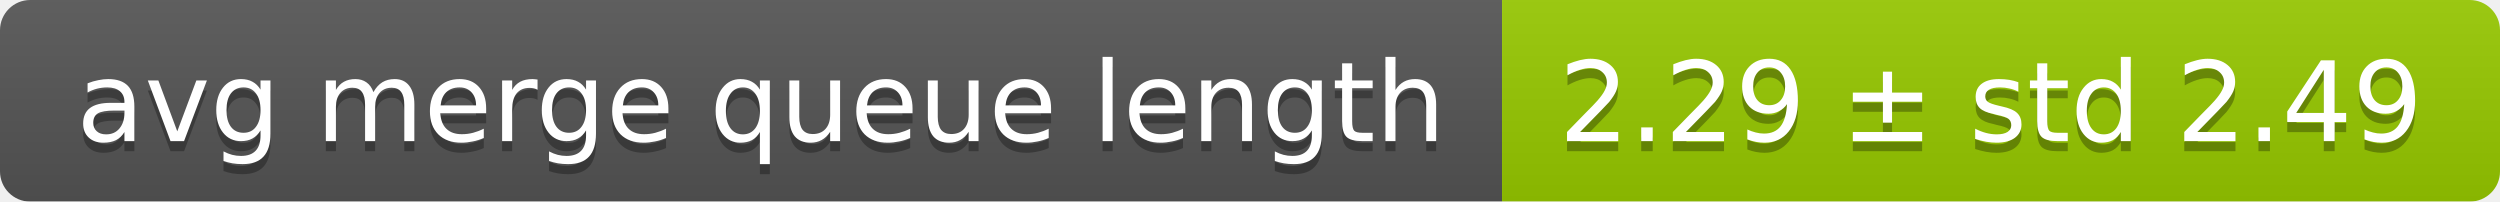
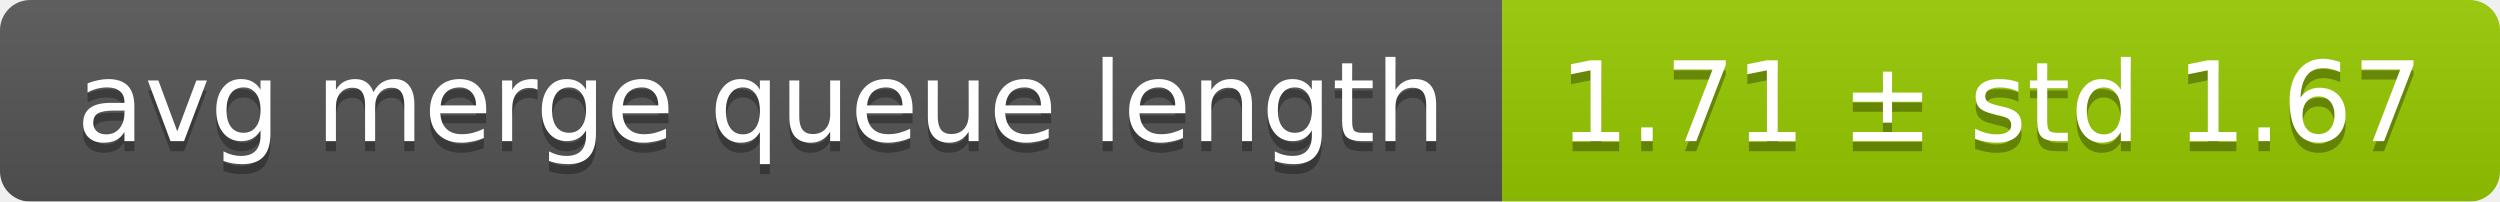
<svg xmlns="http://www.w3.org/2000/svg" width="248" height="20">
  <linearGradient id="smooth" x2="0" y2="100%">
    <stop offset="0" stop-color="#bbb" stop-opacity=".1" />
    <stop offset="1" stop-opacity=".1" />
  </linearGradient>
  <mask id="round">
    <rect width="248" height="20" rx="3" fill="#fff" />
  </mask>
  <g mask="url(#round)">
    <rect width="149" height="20" fill="#555" />
    <rect x="149" width="99" height="20" fill="#97ca00" />
    <rect width="248" height="20" fill="url(#smooth)" />
  </g>
  <g fill="#fff" text-anchor="middle" font-family="DejaVu Sans,Verdana,Geneva,sans-serif" font-size="11">
    <text x="75.5" y="15" fill="#010101" fill-opacity=".3">avg merge queue length</text>
    <text x="75.5" y="14">avg merge queue length</text>
-     <text x="197.5" y="15" fill="#010101" fill-opacity=".3">2.29 ± std 2.49</text>
-     <text x="197.5" y="14">2.29 ± std 2.49</text>
+     <text x="197.5" y="15" fill="#010101" fill-opacity=".3">1.71 ± std 1.67</text>
+     <text x="197.5" y="14">1.71 ± std 1.67</text>
  </g>
</svg>
